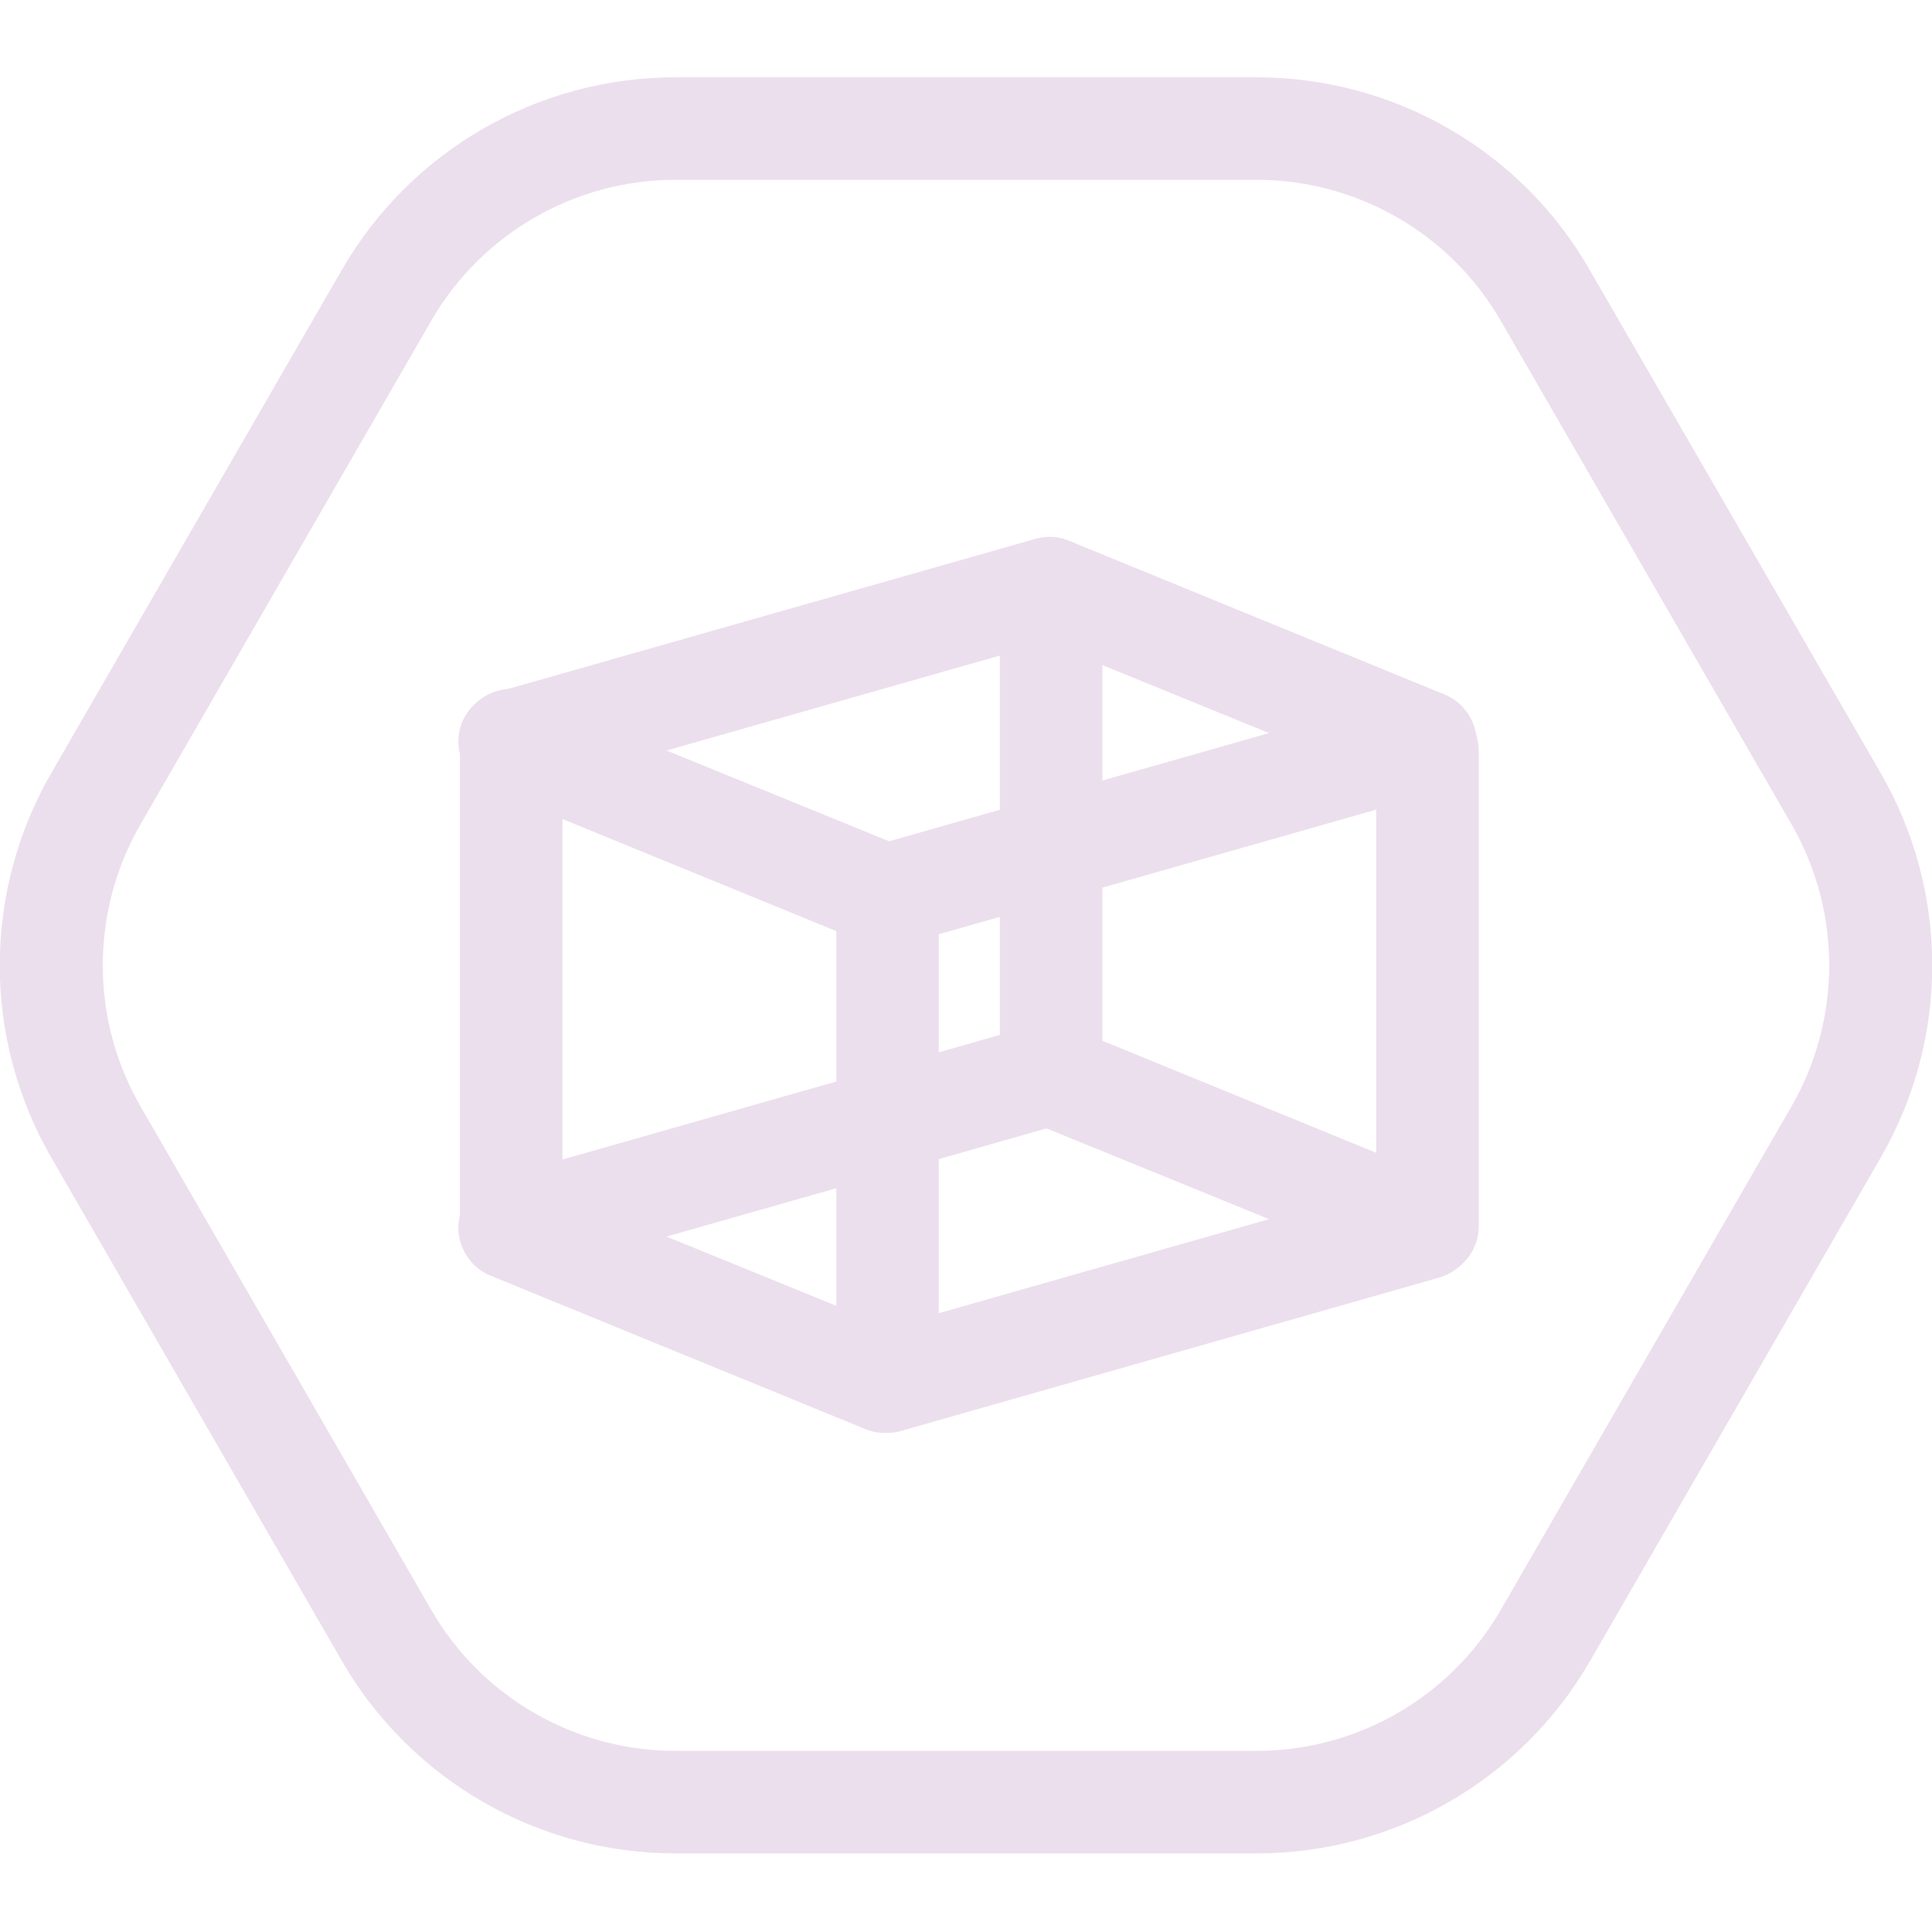
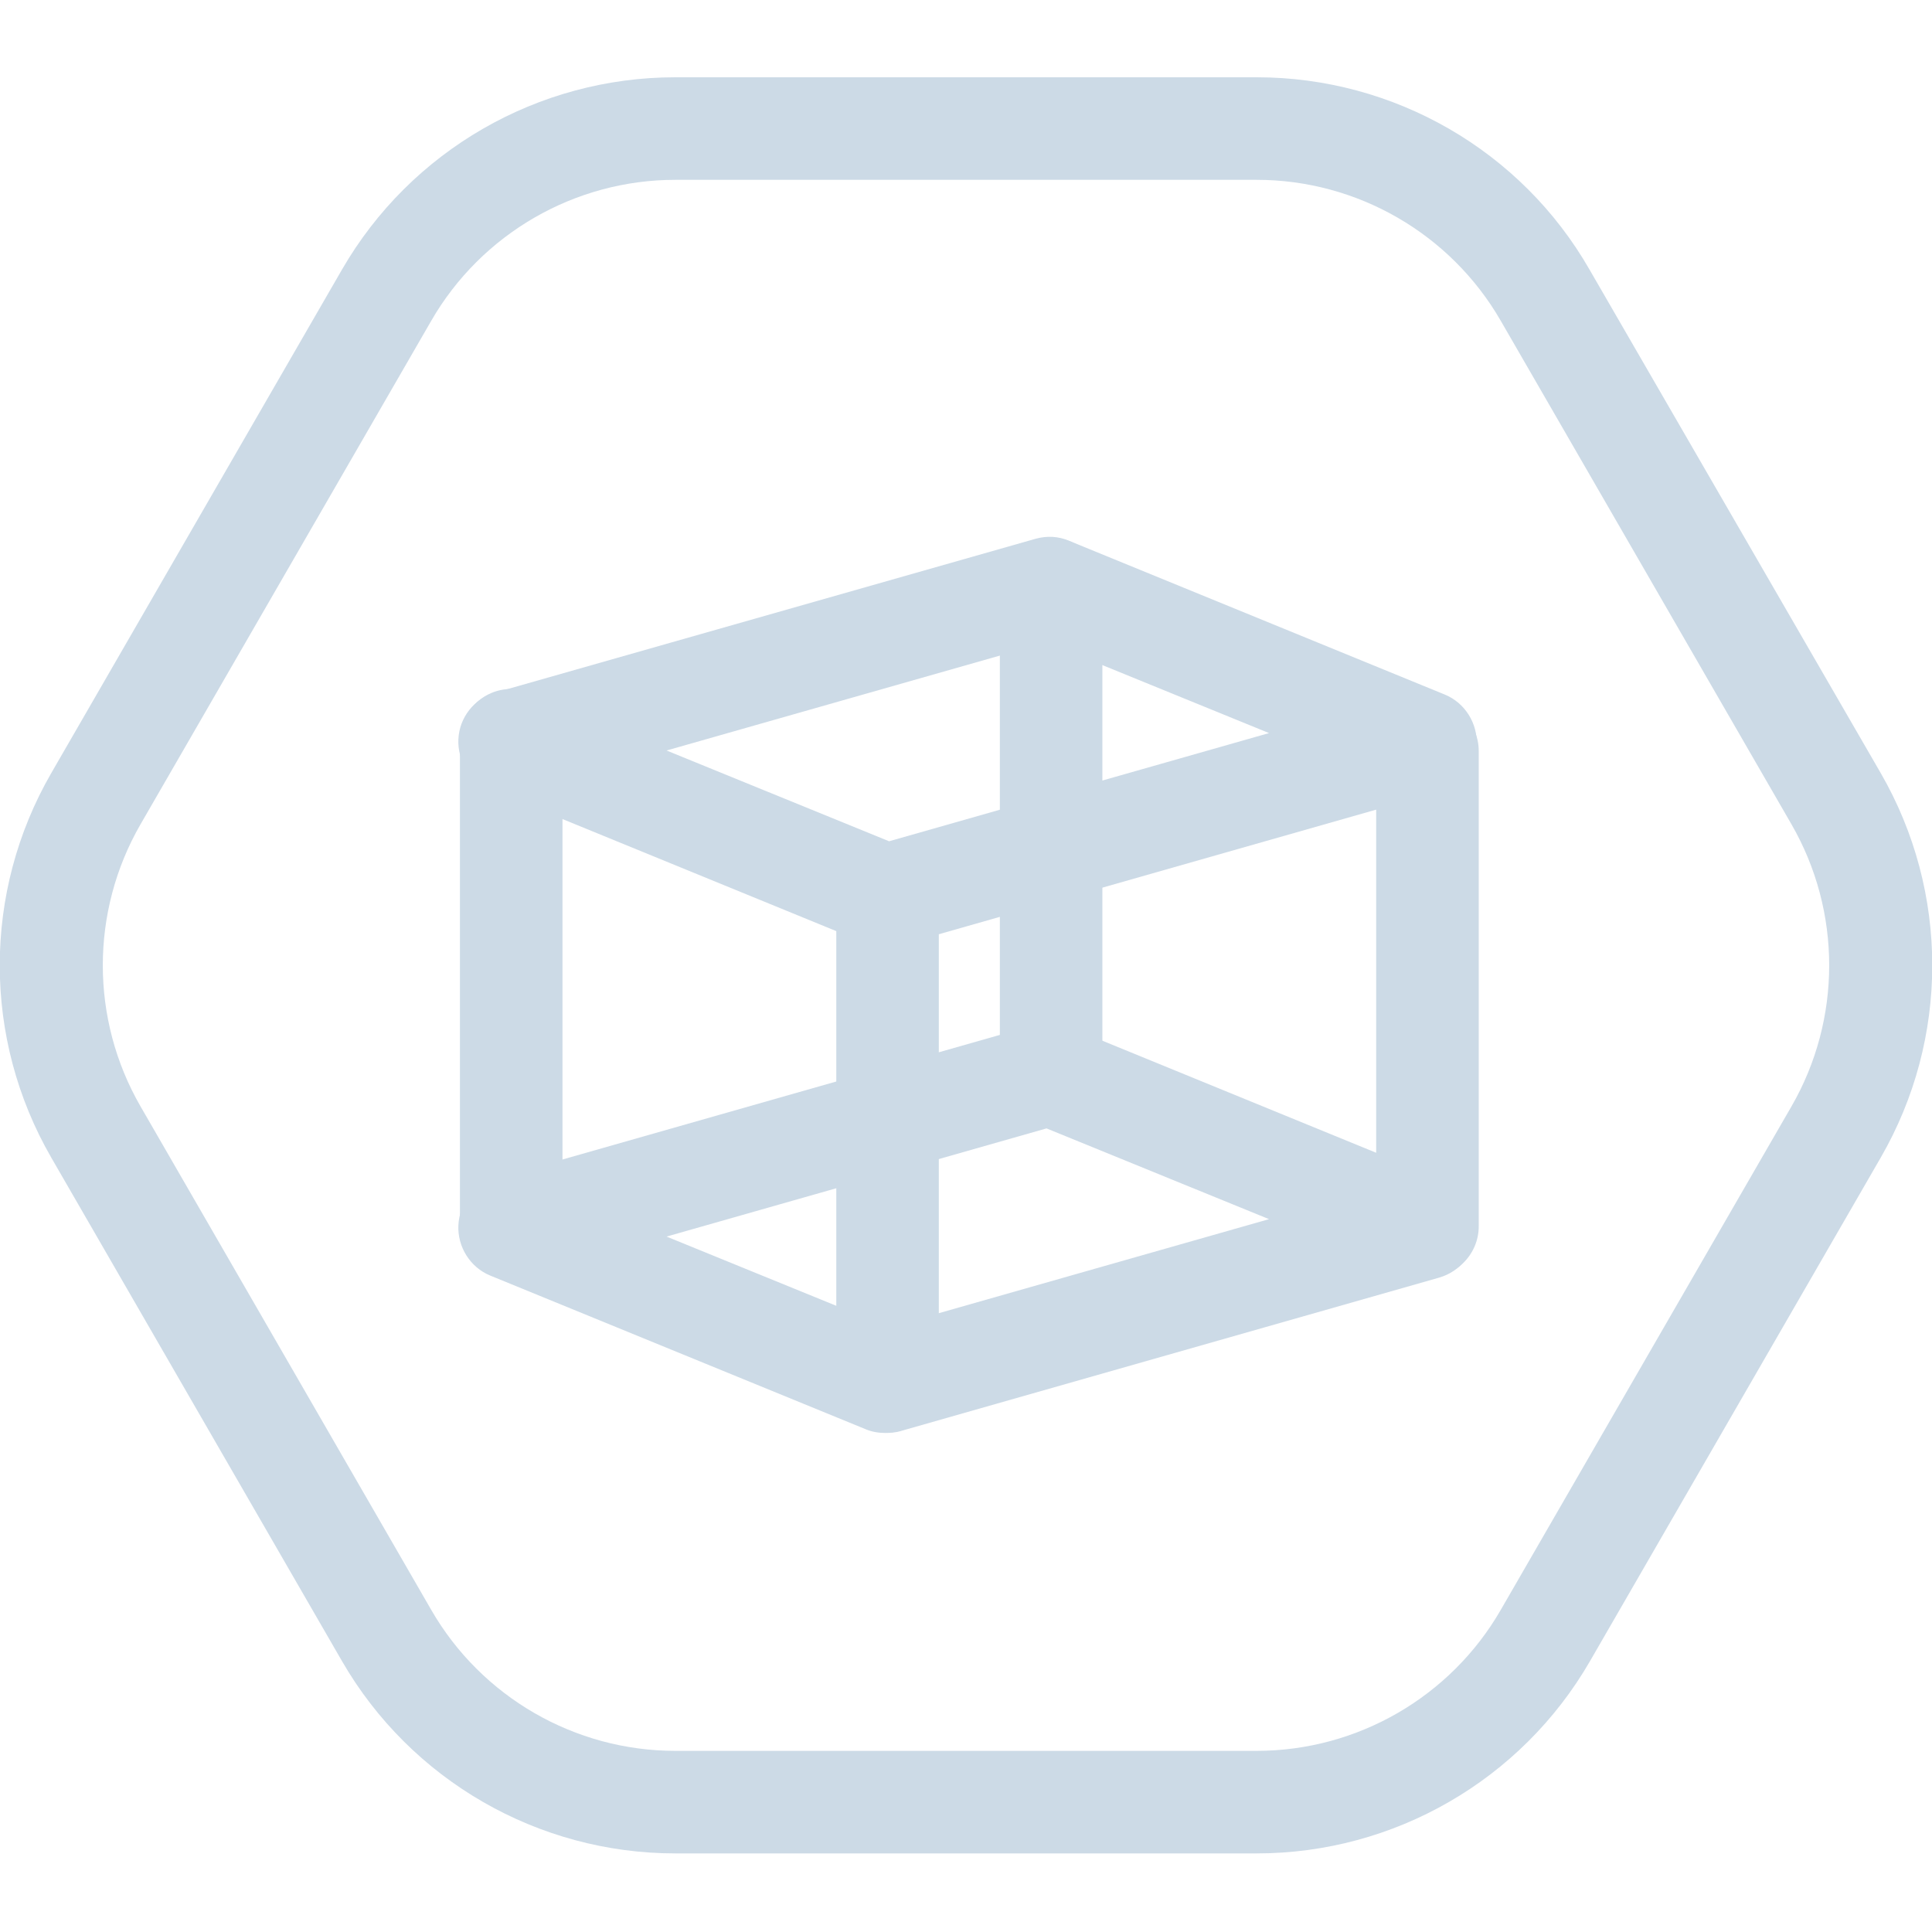
<svg xmlns="http://www.w3.org/2000/svg" width="100" height="100" viewBox="0 0 100 100" fill="none">
  <g clip-path="url(#clip0)">
-     <path d="M65.048 9.308C70.249 9.308 75.08 12.095 77.68 16.606L92.728 42.668C95.329 47.179 95.329 52.753 92.728 57.264L77.68 83.326C75.08 87.838 70.249 90.624 65.048 90.624H34.952C29.75 90.624 24.92 87.838 22.32 83.326L7.272 57.264C4.671 52.753 4.671 47.179 7.272 42.668L22.32 16.606C24.92 12.095 29.75 9.308 34.952 9.308H65.048ZM65.048 4H34.952C27.84 4 21.258 7.795 17.702 13.952L2.654 40.014C-0.902 46.171 -0.902 53.761 2.654 59.918L17.702 85.98C21.258 92.137 27.84 95.932 34.952 95.932H65.048C72.16 95.932 78.742 92.137 82.298 85.98L97.346 59.918C100.902 53.761 100.902 46.171 97.346 40.014L82.272 13.952C78.742 7.795 72.16 4 65.048 4Z" fill="#ecdfed" />
-     <path d="M45.833 49.011C45.488 49.011 45.143 48.958 44.825 48.825L25.372 40.863C24.337 40.438 23.673 39.377 23.726 38.262C23.779 37.121 24.549 36.166 25.637 35.847L53.609 27.885C54.193 27.726 54.777 27.753 55.334 27.991L74.788 35.953C75.823 36.378 76.486 37.44 76.433 38.554C76.38 39.695 75.61 40.651 74.522 40.969L46.576 48.931C46.338 48.984 46.099 49.011 45.833 49.011ZM34.501 38.846L46.019 43.544L65.685 37.944L54.167 33.246L34.501 38.846Z" fill="#ecdfed" />
-     <path d="M45.833 74.17C45.488 74.17 45.143 74.117 44.825 73.984L25.372 66.022C24.337 65.598 23.673 64.536 23.726 63.421C23.779 62.28 24.549 61.325 25.637 61.006L53.583 53.045C54.167 52.885 54.751 52.912 55.308 53.151L74.761 61.112C75.796 61.537 76.46 62.599 76.407 63.713C76.353 64.855 75.584 65.81 74.496 66.128L46.55 74.09C46.338 74.143 46.099 74.17 45.833 74.17ZM34.501 64.005L46.019 68.703L65.685 63.103L54.167 58.406L34.501 64.005Z" fill="#ecdfed" />
-     <path d="M26.46 66.129C25 66.129 23.806 64.934 23.806 63.474V38.315C23.806 36.856 25 35.661 26.46 35.661C27.919 35.661 29.114 36.856 29.114 38.315V63.474C29.114 64.934 27.919 66.129 26.46 66.129Z" fill="#ecdfed" />
-     <path d="M45.94 74.143C44.48 74.143 43.286 72.949 43.286 71.489V46.33C43.286 44.87 44.48 43.676 45.94 43.676C47.399 43.676 48.593 44.87 48.593 46.33V71.489C48.593 72.949 47.399 74.143 45.94 74.143Z" fill="#ecdfed" />
-     <path d="M54.406 57.742C52.946 57.742 51.752 56.548 51.752 55.088V30.486C51.752 29.026 52.946 27.832 54.406 27.832C55.865 27.832 57.059 29.026 57.059 30.486V55.088C57.059 56.548 55.865 57.742 54.406 57.742Z" fill="#ecdfed" />
-     <path d="M73.885 66.129C72.426 66.129 71.231 64.934 71.231 63.474V38.873C71.231 37.413 72.426 36.219 73.885 36.219C75.345 36.219 76.539 37.413 76.539 38.873V63.474C76.539 64.934 75.345 66.129 73.885 66.129Z" fill="#ecdfed" />
+     <path d="M65.048 9.308C70.249 9.308 75.08 12.095 77.68 16.606L92.728 42.668C95.329 47.179 95.329 52.753 92.728 57.264L77.68 83.326C75.08 87.838 70.249 90.624 65.048 90.624H34.952C29.75 90.624 24.92 87.838 22.32 83.326L7.272 57.264C4.671 52.753 4.671 47.179 7.272 42.668L22.32 16.606C24.92 12.095 29.75 9.308 34.952 9.308H65.048ZM65.048 4H34.952C27.84 4 21.258 7.795 17.702 13.952L2.654 40.014C-0.902 46.171 -0.902 53.761 2.654 59.918L17.702 85.98C21.258 92.137 27.84 95.932 34.952 95.932H65.048C72.16 95.932 78.742 92.137 82.298 85.98L97.346 59.918C100.902 53.761 100.902 46.171 97.346 40.014L82.272 13.952C78.742 7.795 72.16 4 65.048 4Z" fill="#ccdae6" />
+     <path d="M45.833 49.011C45.488 49.011 45.143 48.958 44.825 48.825L25.372 40.863C24.337 40.438 23.673 39.377 23.726 38.262C23.779 37.121 24.549 36.166 25.637 35.847L53.609 27.885C54.193 27.726 54.777 27.753 55.334 27.991L74.788 35.953C75.823 36.378 76.486 37.44 76.433 38.554C76.38 39.695 75.61 40.651 74.522 40.969L46.576 48.931C46.338 48.984 46.099 49.011 45.833 49.011ZM34.501 38.846L46.019 43.544L65.685 37.944L54.167 33.246L34.501 38.846Z" fill="#ccdae6" />
+     <path d="M45.833 74.17C45.488 74.17 45.143 74.117 44.825 73.984L25.372 66.022C24.337 65.598 23.673 64.536 23.726 63.421C23.779 62.28 24.549 61.325 25.637 61.006L53.583 53.045C54.167 52.885 54.751 52.912 55.308 53.151L74.761 61.112C75.796 61.537 76.46 62.599 76.407 63.713C76.353 64.855 75.584 65.81 74.496 66.128L46.55 74.09C46.338 74.143 46.099 74.17 45.833 74.17ZM34.501 64.005L46.019 68.703L65.685 63.103L54.167 58.406L34.501 64.005Z" fill="#ccdae6" />
+     <path d="M26.46 66.129C25 66.129 23.806 64.934 23.806 63.474V38.315C23.806 36.856 25 35.661 26.46 35.661C27.919 35.661 29.114 36.856 29.114 38.315V63.474C29.114 64.934 27.919 66.129 26.46 66.129Z" fill="#ccdae6" />
+     <path d="M45.94 74.143C44.48 74.143 43.286 72.949 43.286 71.489V46.33C43.286 44.87 44.48 43.676 45.94 43.676C47.399 43.676 48.593 44.87 48.593 46.33V71.489C48.593 72.949 47.399 74.143 45.94 74.143Z" fill="#ccdae6" />
+     <path d="M54.406 57.742C52.946 57.742 51.752 56.548 51.752 55.088V30.486C51.752 29.026 52.946 27.832 54.406 27.832C55.865 27.832 57.059 29.026 57.059 30.486V55.088C57.059 56.548 55.865 57.742 54.406 57.742Z" fill="#ccdae6" />
+     <path d="M73.885 66.129C72.426 66.129 71.231 64.934 71.231 63.474V38.873C71.231 37.413 72.426 36.219 73.885 36.219C75.345 36.219 76.539 37.413 76.539 38.873V63.474C76.539 64.934 75.345 66.129 73.885 66.129Z" fill="#ccdae6" />
  </g>
  <defs>
    <clipPath id="clip0">
-       <rect width="100" height="91.932" fill="#ecdfed" transform="translate(0 4)" />
+       <rect width="100" height="91.932" fill="#ccdae6" transform="translate(0 4)" />
    </clipPath>
  </defs>
</svg>
